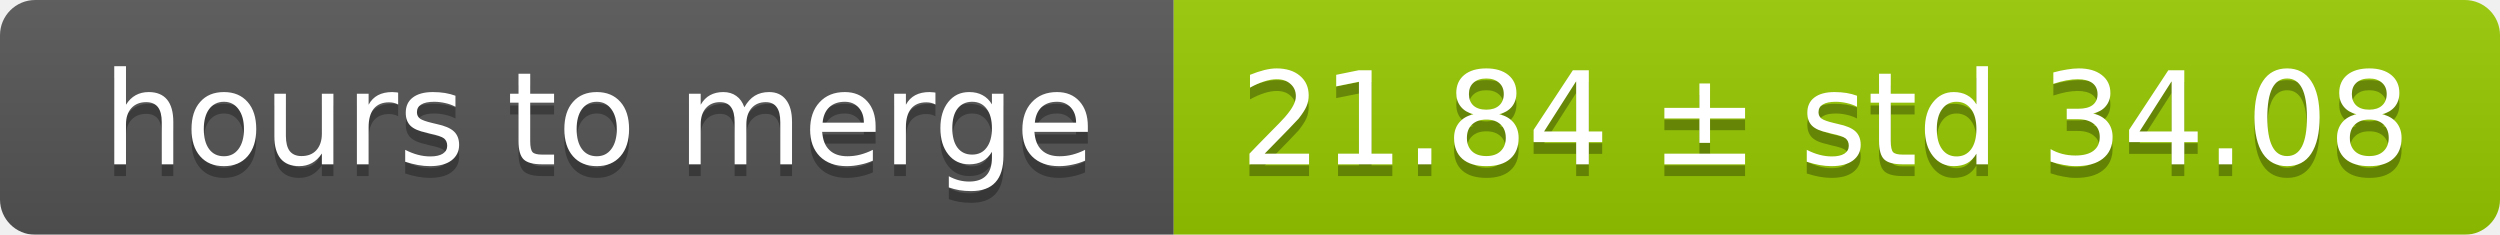
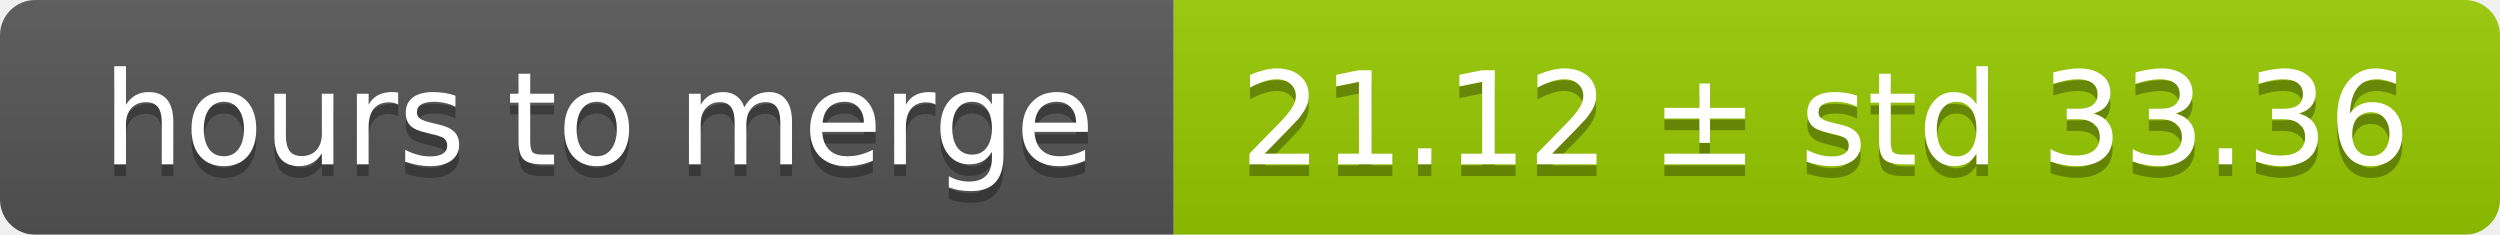
<svg xmlns="http://www.w3.org/2000/svg" width="213" height="20">
  <linearGradient id="smooth" x2="0" y2="100%">
    <stop offset="0" stop-color="#bbb" stop-opacity=".1" />
    <stop offset="1" stop-opacity=".1" />
  </linearGradient>
  <mask id="round">
    <rect width="213" height="20" rx="3" fill="#fff" />
  </mask>
  <g mask="url(#round)">
    <rect width="100" height="20" fill="#555" />
    <rect x="100" width="113" height="20" fill="#97ca00" />
    <rect width="213" height="20" fill="url(#smooth)" />
  </g>
  <g fill="#fff" text-anchor="middle" font-family="DejaVu Sans,Verdana,Geneva,sans-serif" font-size="11">
    <text x="51" y="15" fill="#010101" fill-opacity=".3">hours to merge</text>
    <text x="51" y="14">hours to merge</text>
-     <text x="155.5" y="15" fill="#010101" fill-opacity=".3">21.84 ± std 34.08</text>
-     <text x="155.5" y="14">21.84 ± std 34.08</text>
+     <text x="155.5" y="15" fill="#010101" fill-opacity=".3">21.12 ± std 33.36</text>
+     <text x="155.5" y="14">21.12 ± std 33.36</text>
  </g>
</svg>
